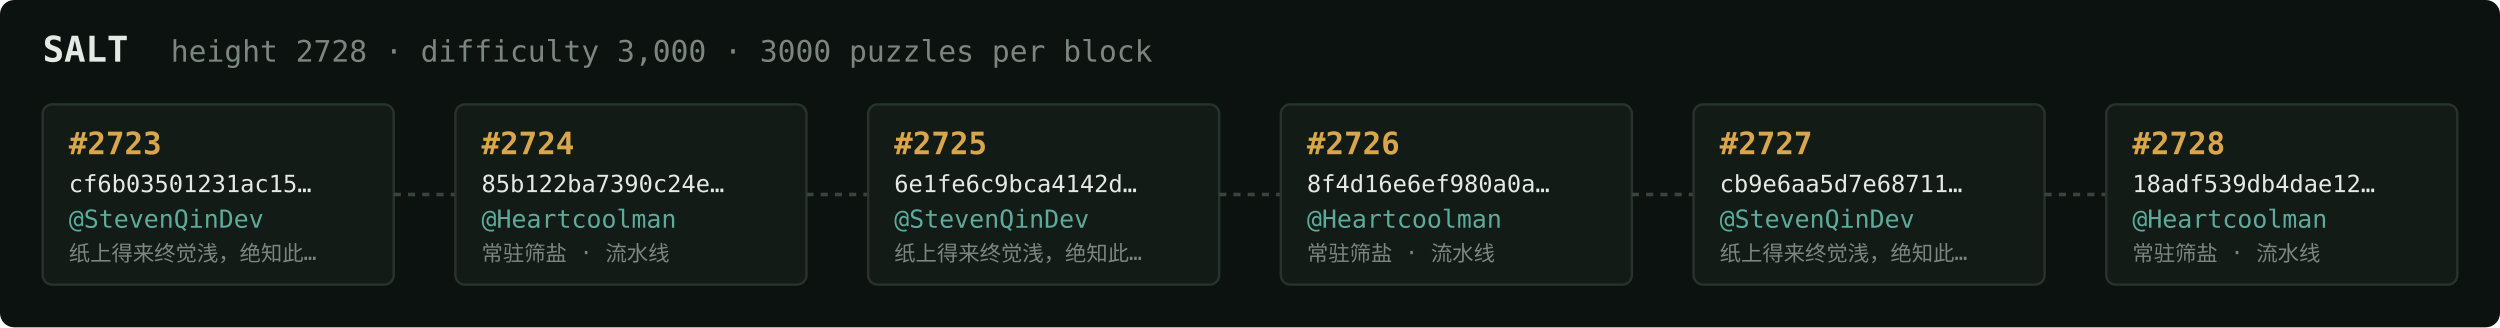
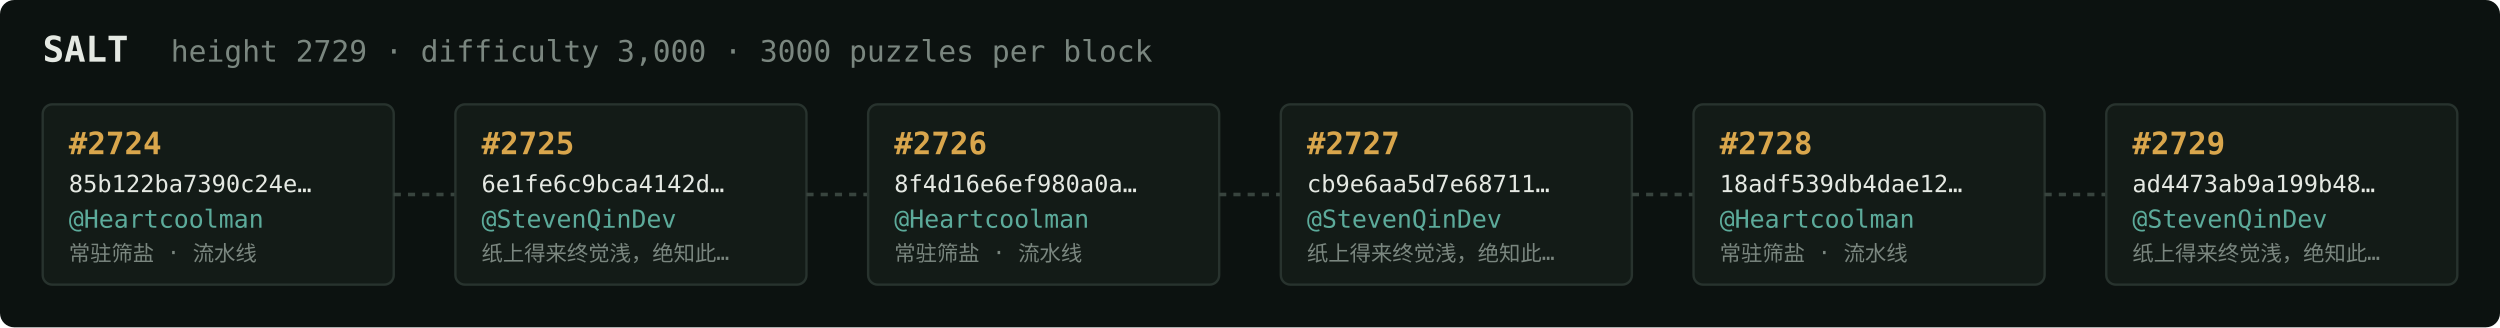
<svg xmlns="http://www.w3.org/2000/svg" width="1054" height="138" viewBox="0 0 1054 138" font-family="ui-monospace,SFMono-Regular,Menlo,monospace">
  <rect fill="#0c1210" width="1054" height="138" rx="6" />
  <text x="18" y="26" fill="#e5e9e3" font-size="15" font-weight="700">SALT</text>
-   <text x="72" y="26" fill="#7a867f" font-size="12.5">height 2728 · difficulty 3,000 · 3000 puzzles per block</text>
+   <text x="72" y="26" fill="#7a867f" font-size="12.5">height 2729 · difficulty 3,000 · 3000 puzzles per block</text>
  <rect x="18" y="44" width="148" height="76" rx="4" fill="#131b17" stroke="#28332e" stroke-width="1" />
-   <text x="29" y="65" fill="#d9a64c" font-size="13" font-weight="700">#2723</text>
-   <text x="29" y="81" fill="#e5e9e3" font-size="10">cf6b03501231ac15…</text>
-   <text x="29" y="96" fill="#5cab9b" font-size="10.5">@StevenQinDev</text>
-   <text x="29" y="110" fill="#7a867f" font-size="9">纸上得来终觉浅，绝知此…</text>
+   <text x="29" y="65" fill="#d9a64c" font-size="13" font-weight="700">#2724</text>
+   <text x="29" y="81" fill="#e5e9e3" font-size="10">85b122ba7390c24e…</text>
+   <text x="29" y="96" fill="#5cab9b" font-size="10.5">@Heartcoolman</text>
+   <text x="29" y="110" fill="#7a867f" font-size="9">常驻筛盐 · 流水线</text>
  <line x1="166" y1="82.0" x2="192" y2="82.0" stroke="#38443e" stroke-width="1.5" stroke-dasharray="3 3" />
  <rect x="192" y="44" width="148" height="76" rx="4" fill="#131b17" stroke="#28332e" stroke-width="1" />
-   <text x="203" y="65" fill="#d9a64c" font-size="13" font-weight="700">#2724</text>
-   <text x="203" y="81" fill="#e5e9e3" font-size="10">85b122ba7390c24e…</text>
-   <text x="203" y="96" fill="#5cab9b" font-size="10.5">@Heartcoolman</text>
-   <text x="203" y="110" fill="#7a867f" font-size="9">常驻筛盐 · 流水线</text>
+   <text x="203" y="65" fill="#d9a64c" font-size="13" font-weight="700">#2725</text>
+   <text x="203" y="81" fill="#e5e9e3" font-size="10">6e1fe6c9bca4142d…</text>
+   <text x="203" y="96" fill="#5cab9b" font-size="10.5">@StevenQinDev</text>
+   <text x="203" y="110" fill="#7a867f" font-size="9">纸上得来终觉浅，绝知此…</text>
  <line x1="340" y1="82.0" x2="366" y2="82.0" stroke="#38443e" stroke-width="1.5" stroke-dasharray="3 3" />
  <rect x="366" y="44" width="148" height="76" rx="4" fill="#131b17" stroke="#28332e" stroke-width="1" />
-   <text x="377" y="65" fill="#d9a64c" font-size="13" font-weight="700">#2725</text>
-   <text x="377" y="81" fill="#e5e9e3" font-size="10">6e1fe6c9bca4142d…</text>
-   <text x="377" y="96" fill="#5cab9b" font-size="10.5">@StevenQinDev</text>
-   <text x="377" y="110" fill="#7a867f" font-size="9">纸上得来终觉浅，绝知此…</text>
+   <text x="377" y="65" fill="#d9a64c" font-size="13" font-weight="700">#2726</text>
+   <text x="377" y="81" fill="#e5e9e3" font-size="10">8f4d16e6ef980a0a…</text>
+   <text x="377" y="96" fill="#5cab9b" font-size="10.5">@Heartcoolman</text>
+   <text x="377" y="110" fill="#7a867f" font-size="9">常驻筛盐 · 流水线</text>
  <line x1="514" y1="82.0" x2="540" y2="82.0" stroke="#38443e" stroke-width="1.5" stroke-dasharray="3 3" />
  <rect x="540" y="44" width="148" height="76" rx="4" fill="#131b17" stroke="#28332e" stroke-width="1" />
-   <text x="551" y="65" fill="#d9a64c" font-size="13" font-weight="700">#2726</text>
-   <text x="551" y="81" fill="#e5e9e3" font-size="10">8f4d16e6ef980a0a…</text>
-   <text x="551" y="96" fill="#5cab9b" font-size="10.5">@Heartcoolman</text>
-   <text x="551" y="110" fill="#7a867f" font-size="9">常驻筛盐 · 流水线</text>
+   <text x="551" y="65" fill="#d9a64c" font-size="13" font-weight="700">#2727</text>
+   <text x="551" y="81" fill="#e5e9e3" font-size="10">cb9e6aa5d7e68711…</text>
+   <text x="551" y="96" fill="#5cab9b" font-size="10.5">@StevenQinDev</text>
+   <text x="551" y="110" fill="#7a867f" font-size="9">纸上得来终觉浅，绝知此…</text>
  <line x1="688" y1="82.0" x2="714" y2="82.0" stroke="#38443e" stroke-width="1.5" stroke-dasharray="3 3" />
  <rect x="714" y="44" width="148" height="76" rx="4" fill="#131b17" stroke="#28332e" stroke-width="1" />
-   <text x="725" y="65" fill="#d9a64c" font-size="13" font-weight="700">#2727</text>
-   <text x="725" y="81" fill="#e5e9e3" font-size="10">cb9e6aa5d7e68711…</text>
-   <text x="725" y="96" fill="#5cab9b" font-size="10.5">@StevenQinDev</text>
-   <text x="725" y="110" fill="#7a867f" font-size="9">纸上得来终觉浅，绝知此…</text>
+   <text x="725" y="65" fill="#d9a64c" font-size="13" font-weight="700">#2728</text>
+   <text x="725" y="81" fill="#e5e9e3" font-size="10">18adf539db4dae12…</text>
+   <text x="725" y="96" fill="#5cab9b" font-size="10.5">@Heartcoolman</text>
+   <text x="725" y="110" fill="#7a867f" font-size="9">常驻筛盐 · 流水线</text>
  <line x1="862" y1="82.0" x2="888" y2="82.0" stroke="#38443e" stroke-width="1.5" stroke-dasharray="3 3" />
  <rect x="888" y="44" width="148" height="76" rx="4" fill="#131b17" stroke="#28332e" stroke-width="1" />
-   <text x="899" y="65" fill="#d9a64c" font-size="13" font-weight="700">#2728</text>
-   <text x="899" y="81" fill="#e5e9e3" font-size="10">18adf539db4dae12…</text>
-   <text x="899" y="96" fill="#5cab9b" font-size="10.5">@Heartcoolman</text>
-   <text x="899" y="110" fill="#7a867f" font-size="9">常驻筛盐 · 流水线</text>
+   <text x="899" y="65" fill="#d9a64c" font-size="13" font-weight="700">#2729</text>
+   <text x="899" y="81" fill="#e5e9e3" font-size="10">ad4473ab9a199b48…</text>
+   <text x="899" y="96" fill="#5cab9b" font-size="10.5">@StevenQinDev</text>
+   <text x="899" y="110" fill="#7a867f" font-size="9">纸上得来终觉浅，绝知此…</text>
</svg>
